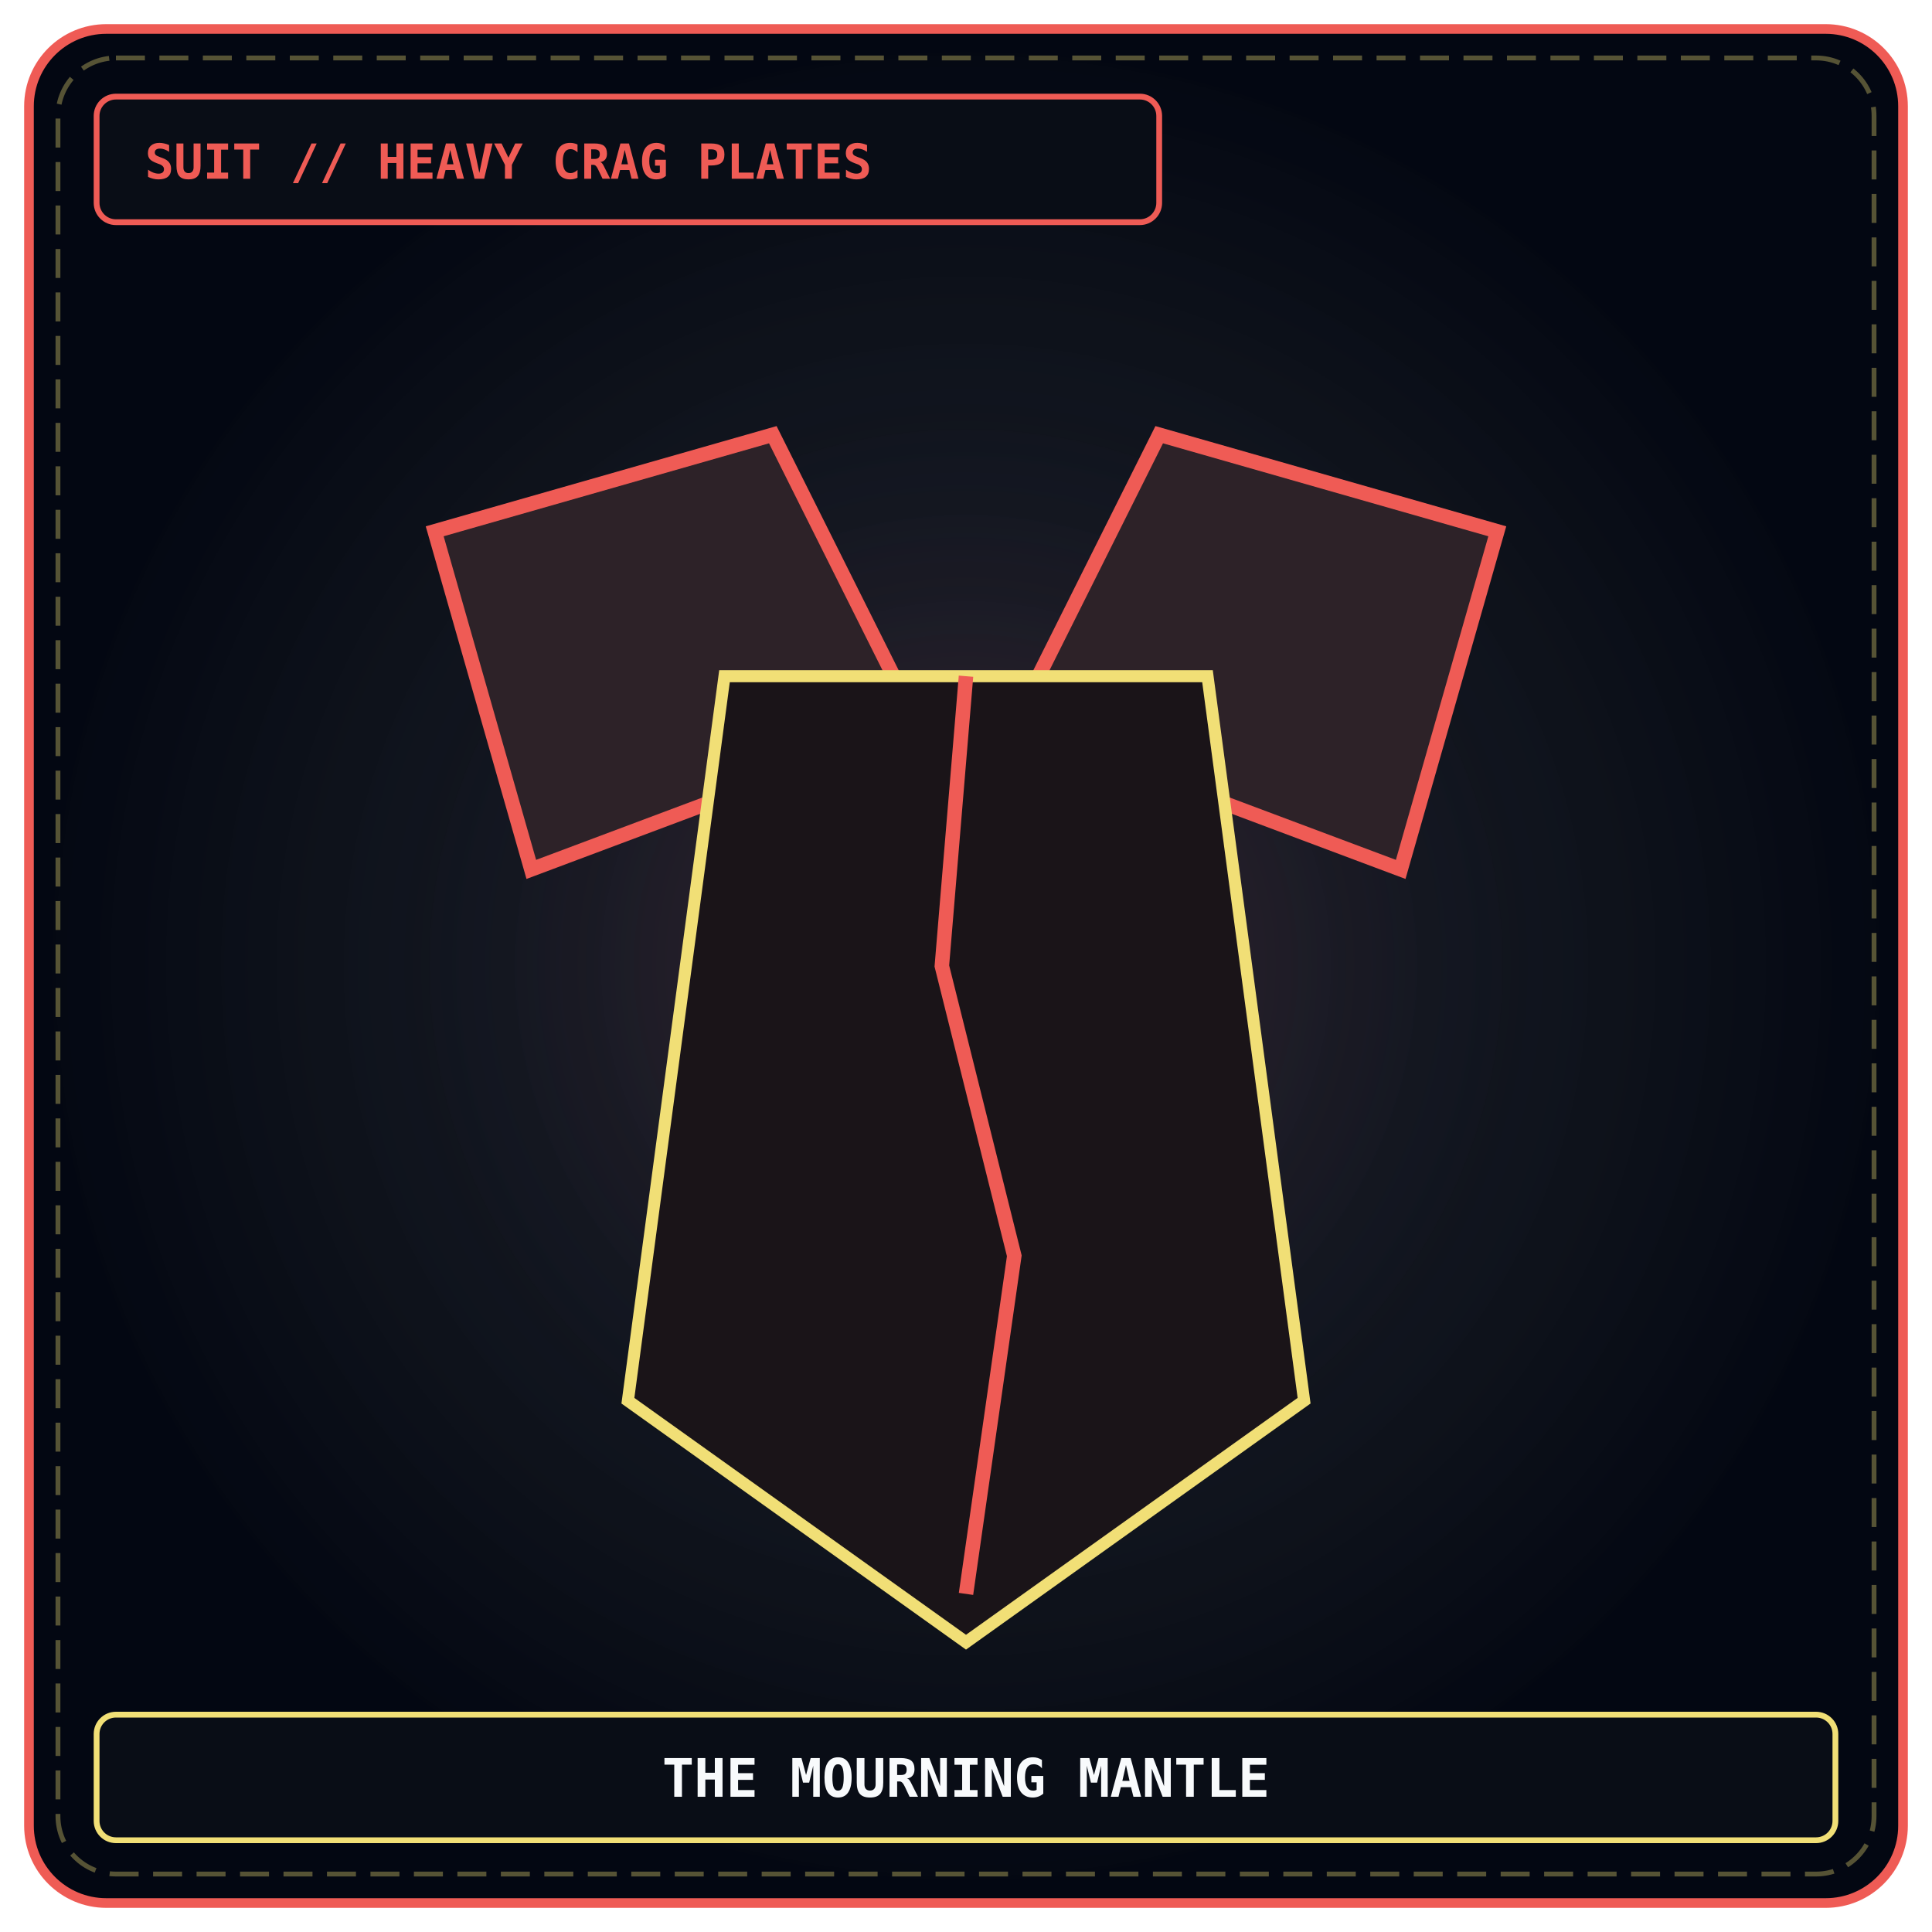
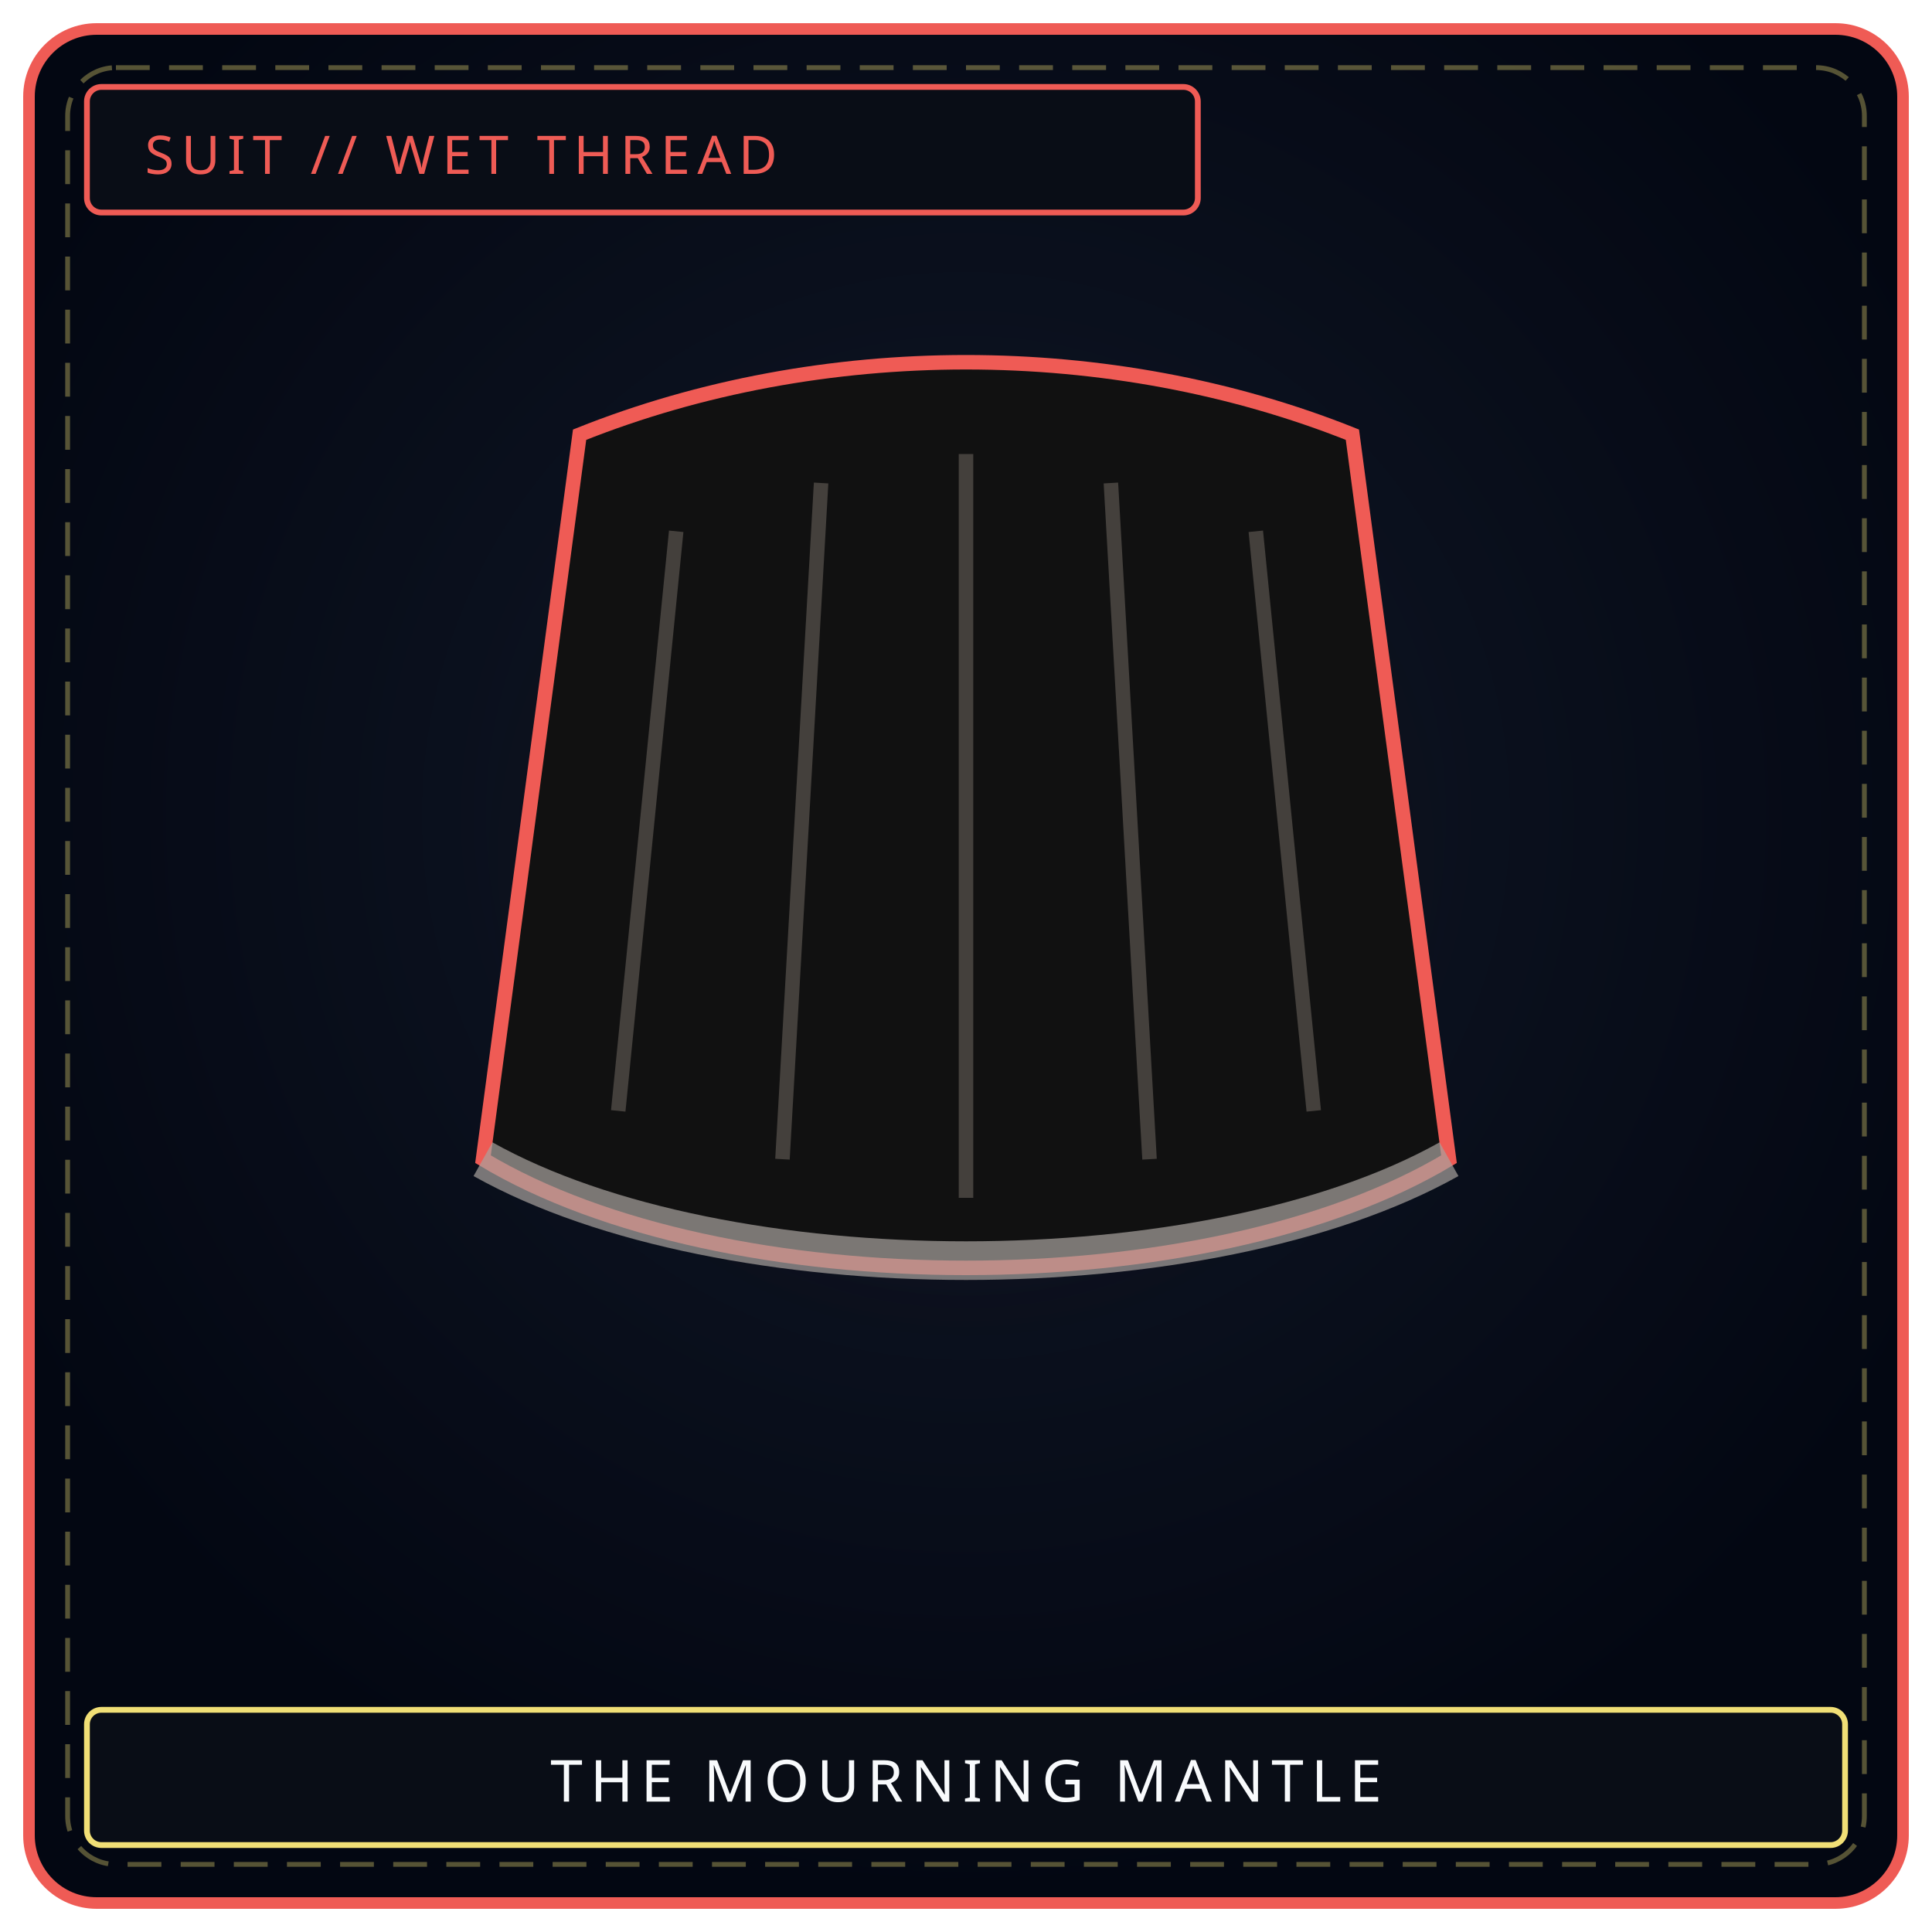
- <svg xmlns="http://www.w3.org/2000/svg" viewBox="0 0 400 400" width="100%" height="100%">
+ <svg xmlns="http://www.w3.org/2000/svg" viewBox="0 0 400 400" width="100%" height="100%" role="img" aria-label="THE MOURNING MANTLE">
  <defs>
-     <radialGradient id="mawBg_maw-s-00" cx="50%" cy="50%" r="50%">
-       <stop offset="0%" stop-color="#111827" stop-opacity="0.95" />
-       <stop offset="70%" stop-color="#090d16" stop-opacity="0.98" />
-       <stop offset="100%" stop-color="#030712" stop-opacity="1" />
+     <radialGradient id="bgs002" cx="50%" cy="42%" r="58%">
+       <stop offset="0%" stop-color="#111827" />
+       <stop offset="100%" stop-color="#030712" />
    </radialGradient>
-     <radialGradient id="mawGlow_maw-s-00" cx="50%" cy="50%" r="45%">
-       <stop offset="0%" stop-color="#ef5b55" stop-opacity="0.2" />
-       <stop offset="100%" stop-color="#000000" stop-opacity="0" />
+     <radialGradient id="gls002" cx="50%" cy="46%" r="42%">
+       <stop offset="0%" stop-color="#ef5b55" stop-opacity=".22" />
+       <stop offset="100%" stop-color="#000" stop-opacity="0" />
    </radialGradient>
  </defs>
-   <rect x="6" y="6" width="388" height="388" rx="16" fill="url(#mawBg_maw-s-00)" stroke="#ef5b55" stroke-width="2" />
-   <rect x="12" y="12" width="376" height="376" rx="12" fill="none" stroke="#f1df76" stroke-width="1" stroke-dasharray="6 3" opacity="0.35" />
-   <circle cx="200" cy="200" r="140" fill="url(#mawGlow_maw-s-00)" />
-   <polygon points="90,110 160,90 190,150 110,180" fill="#2d2228" stroke="#ef5b55" stroke-width="3" />
-   <polygon points="310,110 240,90 210,150 290,180" fill="#2d2228" stroke="#ef5b55" stroke-width="3" />
-   <polygon points="150,140 250,140 270,290 200,340 130,290" fill="#1a1418" stroke="#f1df76" stroke-width="2.5" />
-   <path d="M 200 140 L 195 200 L 210 260 L 200 330" fill="none" stroke="#ef5b55" stroke-width="3" />
-   <rect x="20" y="20" width="220" height="26" rx="4" fill="#090d16" stroke="#ef5b55" stroke-width="1.2" />
-   <text x="30" y="37" fill="#ef5b55" font-family="'JetBrains Mono', monospace" font-size="10" font-weight="bold">SUIT // HEAVY CRAG PLATES</text>
-   <rect x="20" y="355" width="360" height="26" rx="4" fill="#090d16" stroke="#f1df76" stroke-width="1.2" />
-   <text x="200" y="372" fill="#f8fafc" font-family="'JetBrains Mono', monospace" font-size="11" font-weight="bold" text-anchor="middle">THE MOURNING MANTLE</text>
+   <rect x="6" y="6" width="388" height="388" rx="14" fill="url(#bgs002)" stroke="#ef5b55" stroke-width="2.4" />
+   <rect x="14" y="14" width="372" height="372" rx="10" fill="none" stroke="#f1df76" stroke-width="1" stroke-dasharray="7 4" opacity=".35" />
+   <circle cx="200" cy="188" r="128" fill="url(#gls002)" />
+   <path d="M120 90 C170 70 230 70 280 90 L300 240 C250 270 150 270 100 240 Z" fill="#111" stroke="#ef5b55" stroke-width="3" />
+   <g stroke="#44403c" stroke-width="3" fill="none">
+     <path d="M140 110 L128 230" />
+     <path d="M170 100 L162 240" />
+     <path d="M200 94 L200 248" />
+     <path d="M230 100 L238 240" />
+     <path d="M260 110 L272 230" />
+   </g>
+   <path d="M100 240 C150 268 250 268 300 240" fill="none" stroke="#a8a29e" stroke-width="8" opacity=".7" />
+   <rect x="18" y="18" width="230" height="26" rx="3" fill="#090d16" stroke="#ef5b55" stroke-width="1.2" />
+   <text x="30" y="36" fill="#ef5b55" font-family="Impact, Arial Black, sans-serif" font-size="11" letter-spacing="1.5">SUIT // WET THREAD</text>
+   <rect x="18" y="354" width="364" height="28" rx="3" fill="#090d16" stroke="#f1df76" stroke-width="1.2" />
+   <text x="200" y="373" text-anchor="middle" fill="#f8fafc" font-family="Impact, Arial Black, sans-serif" font-size="12" letter-spacing="1.6">THE MOURNING MANTLE</text>
</svg>
